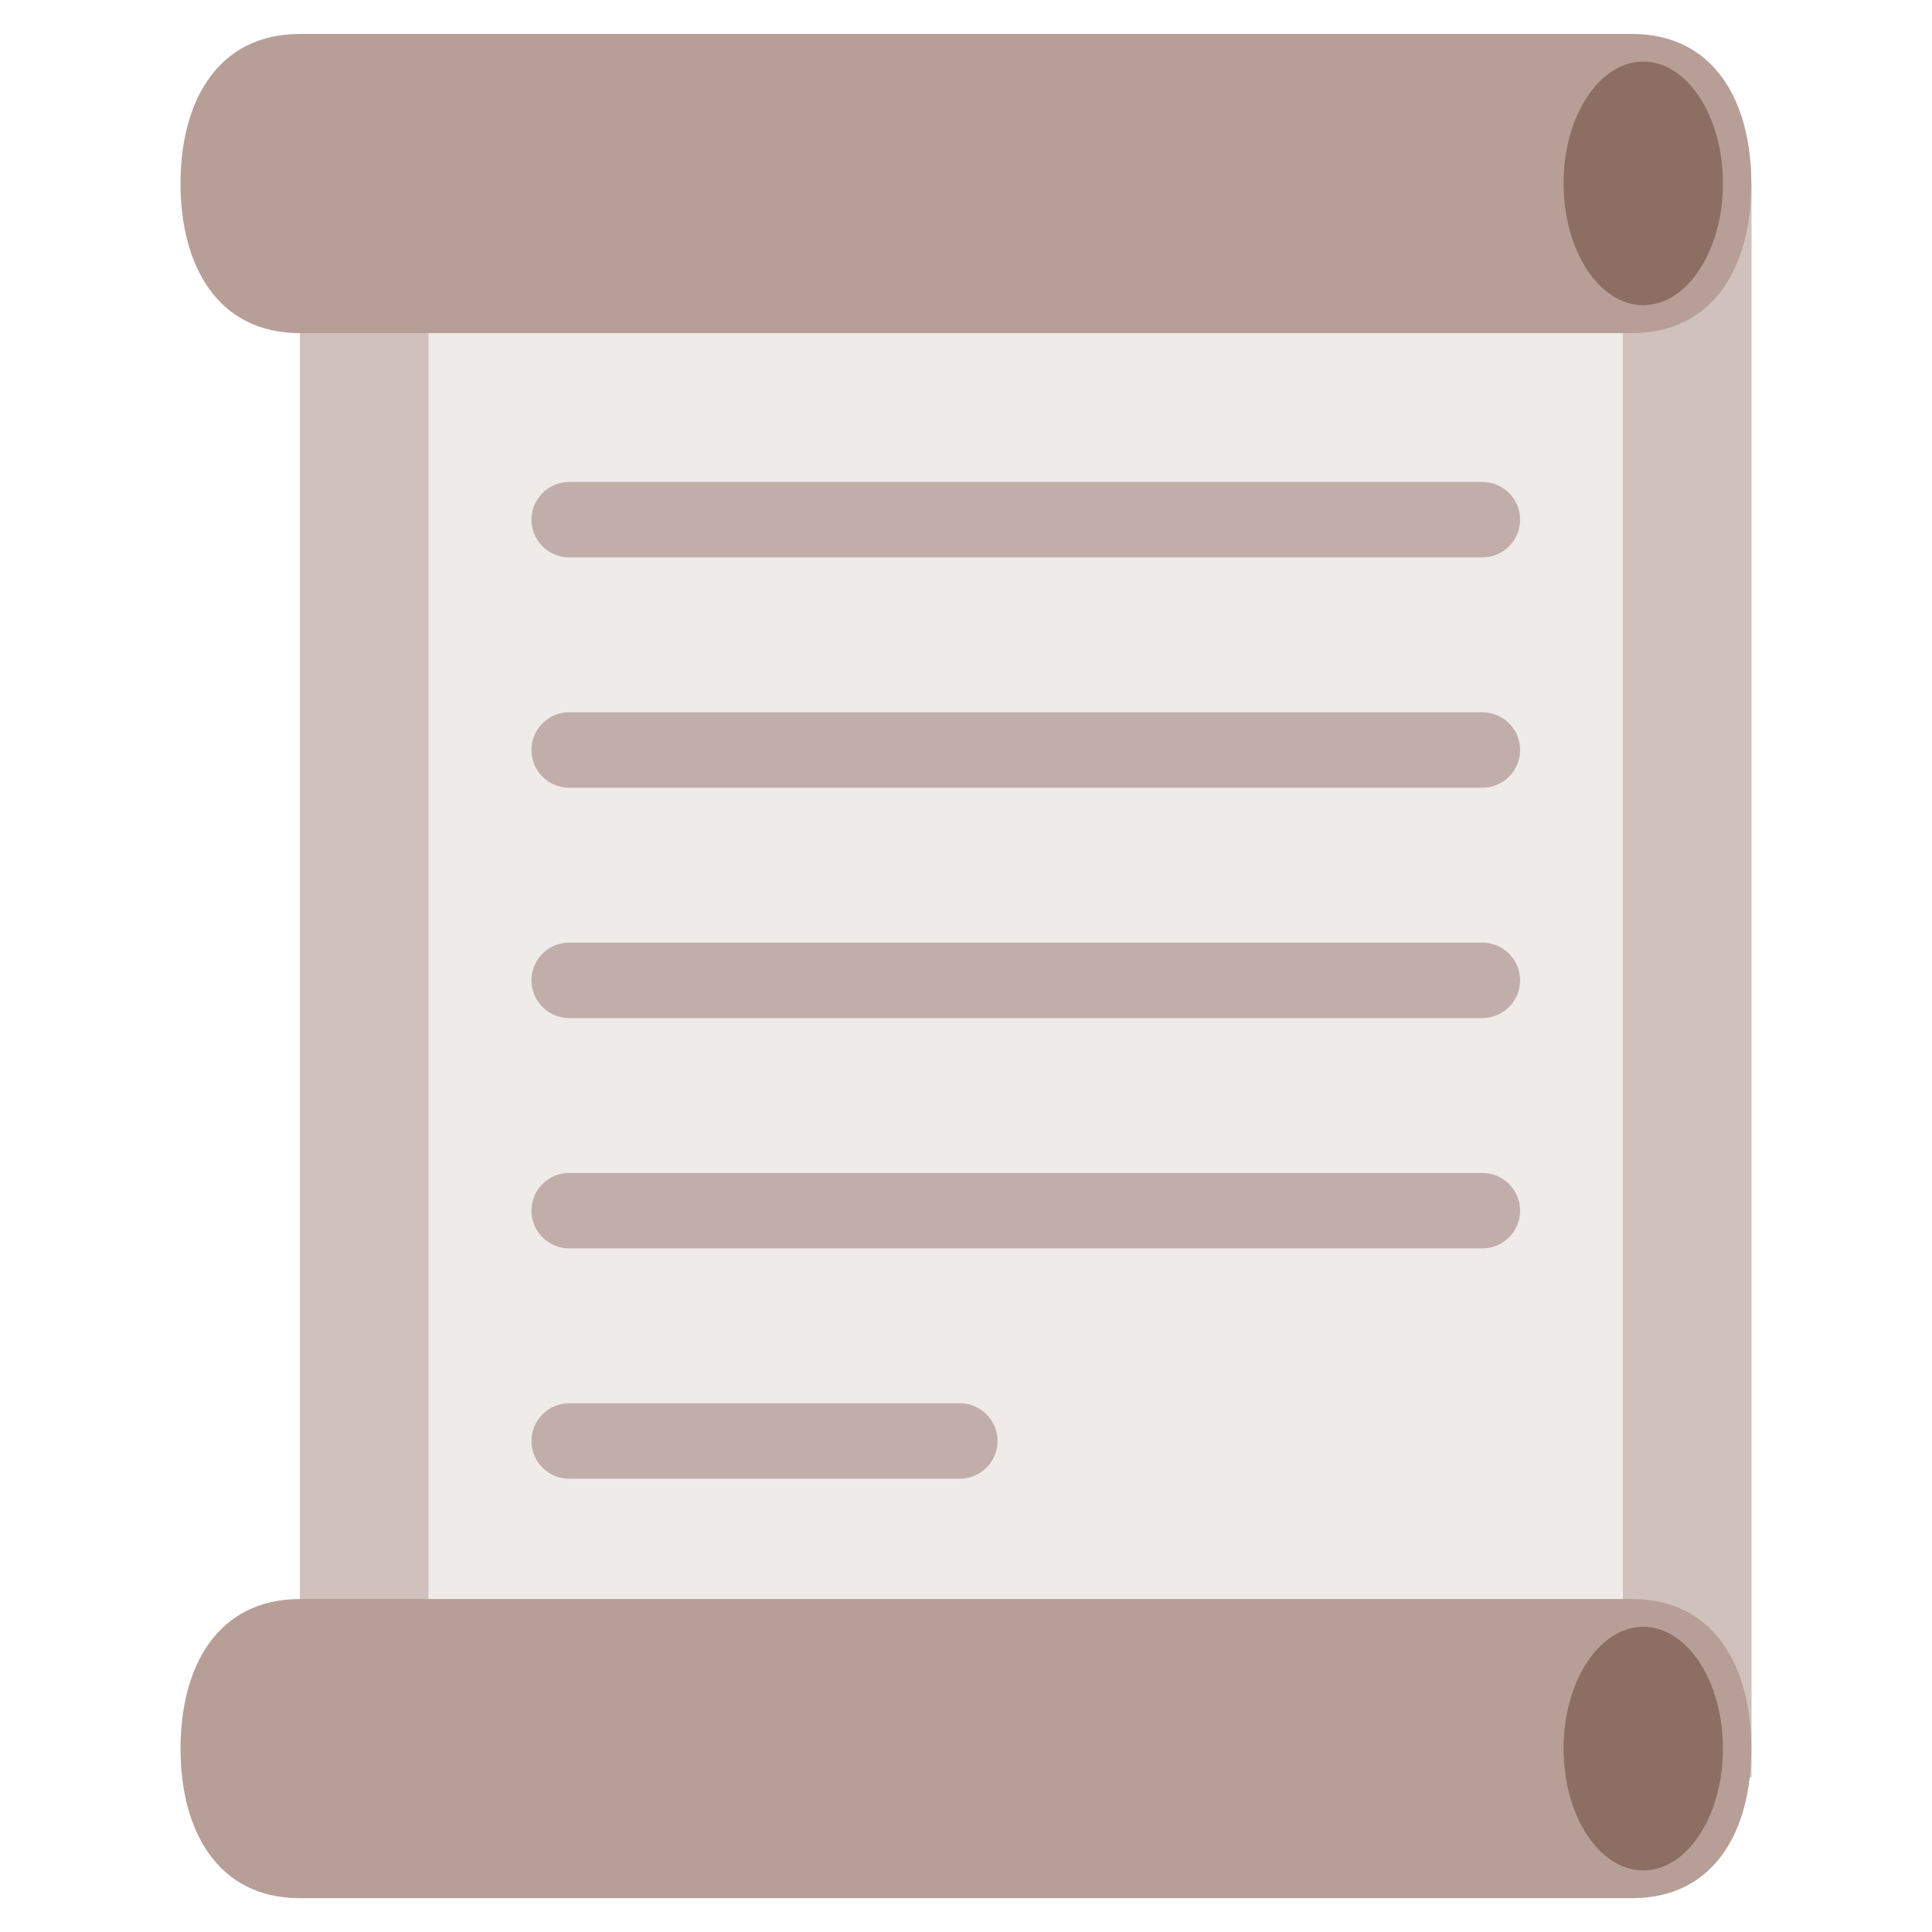
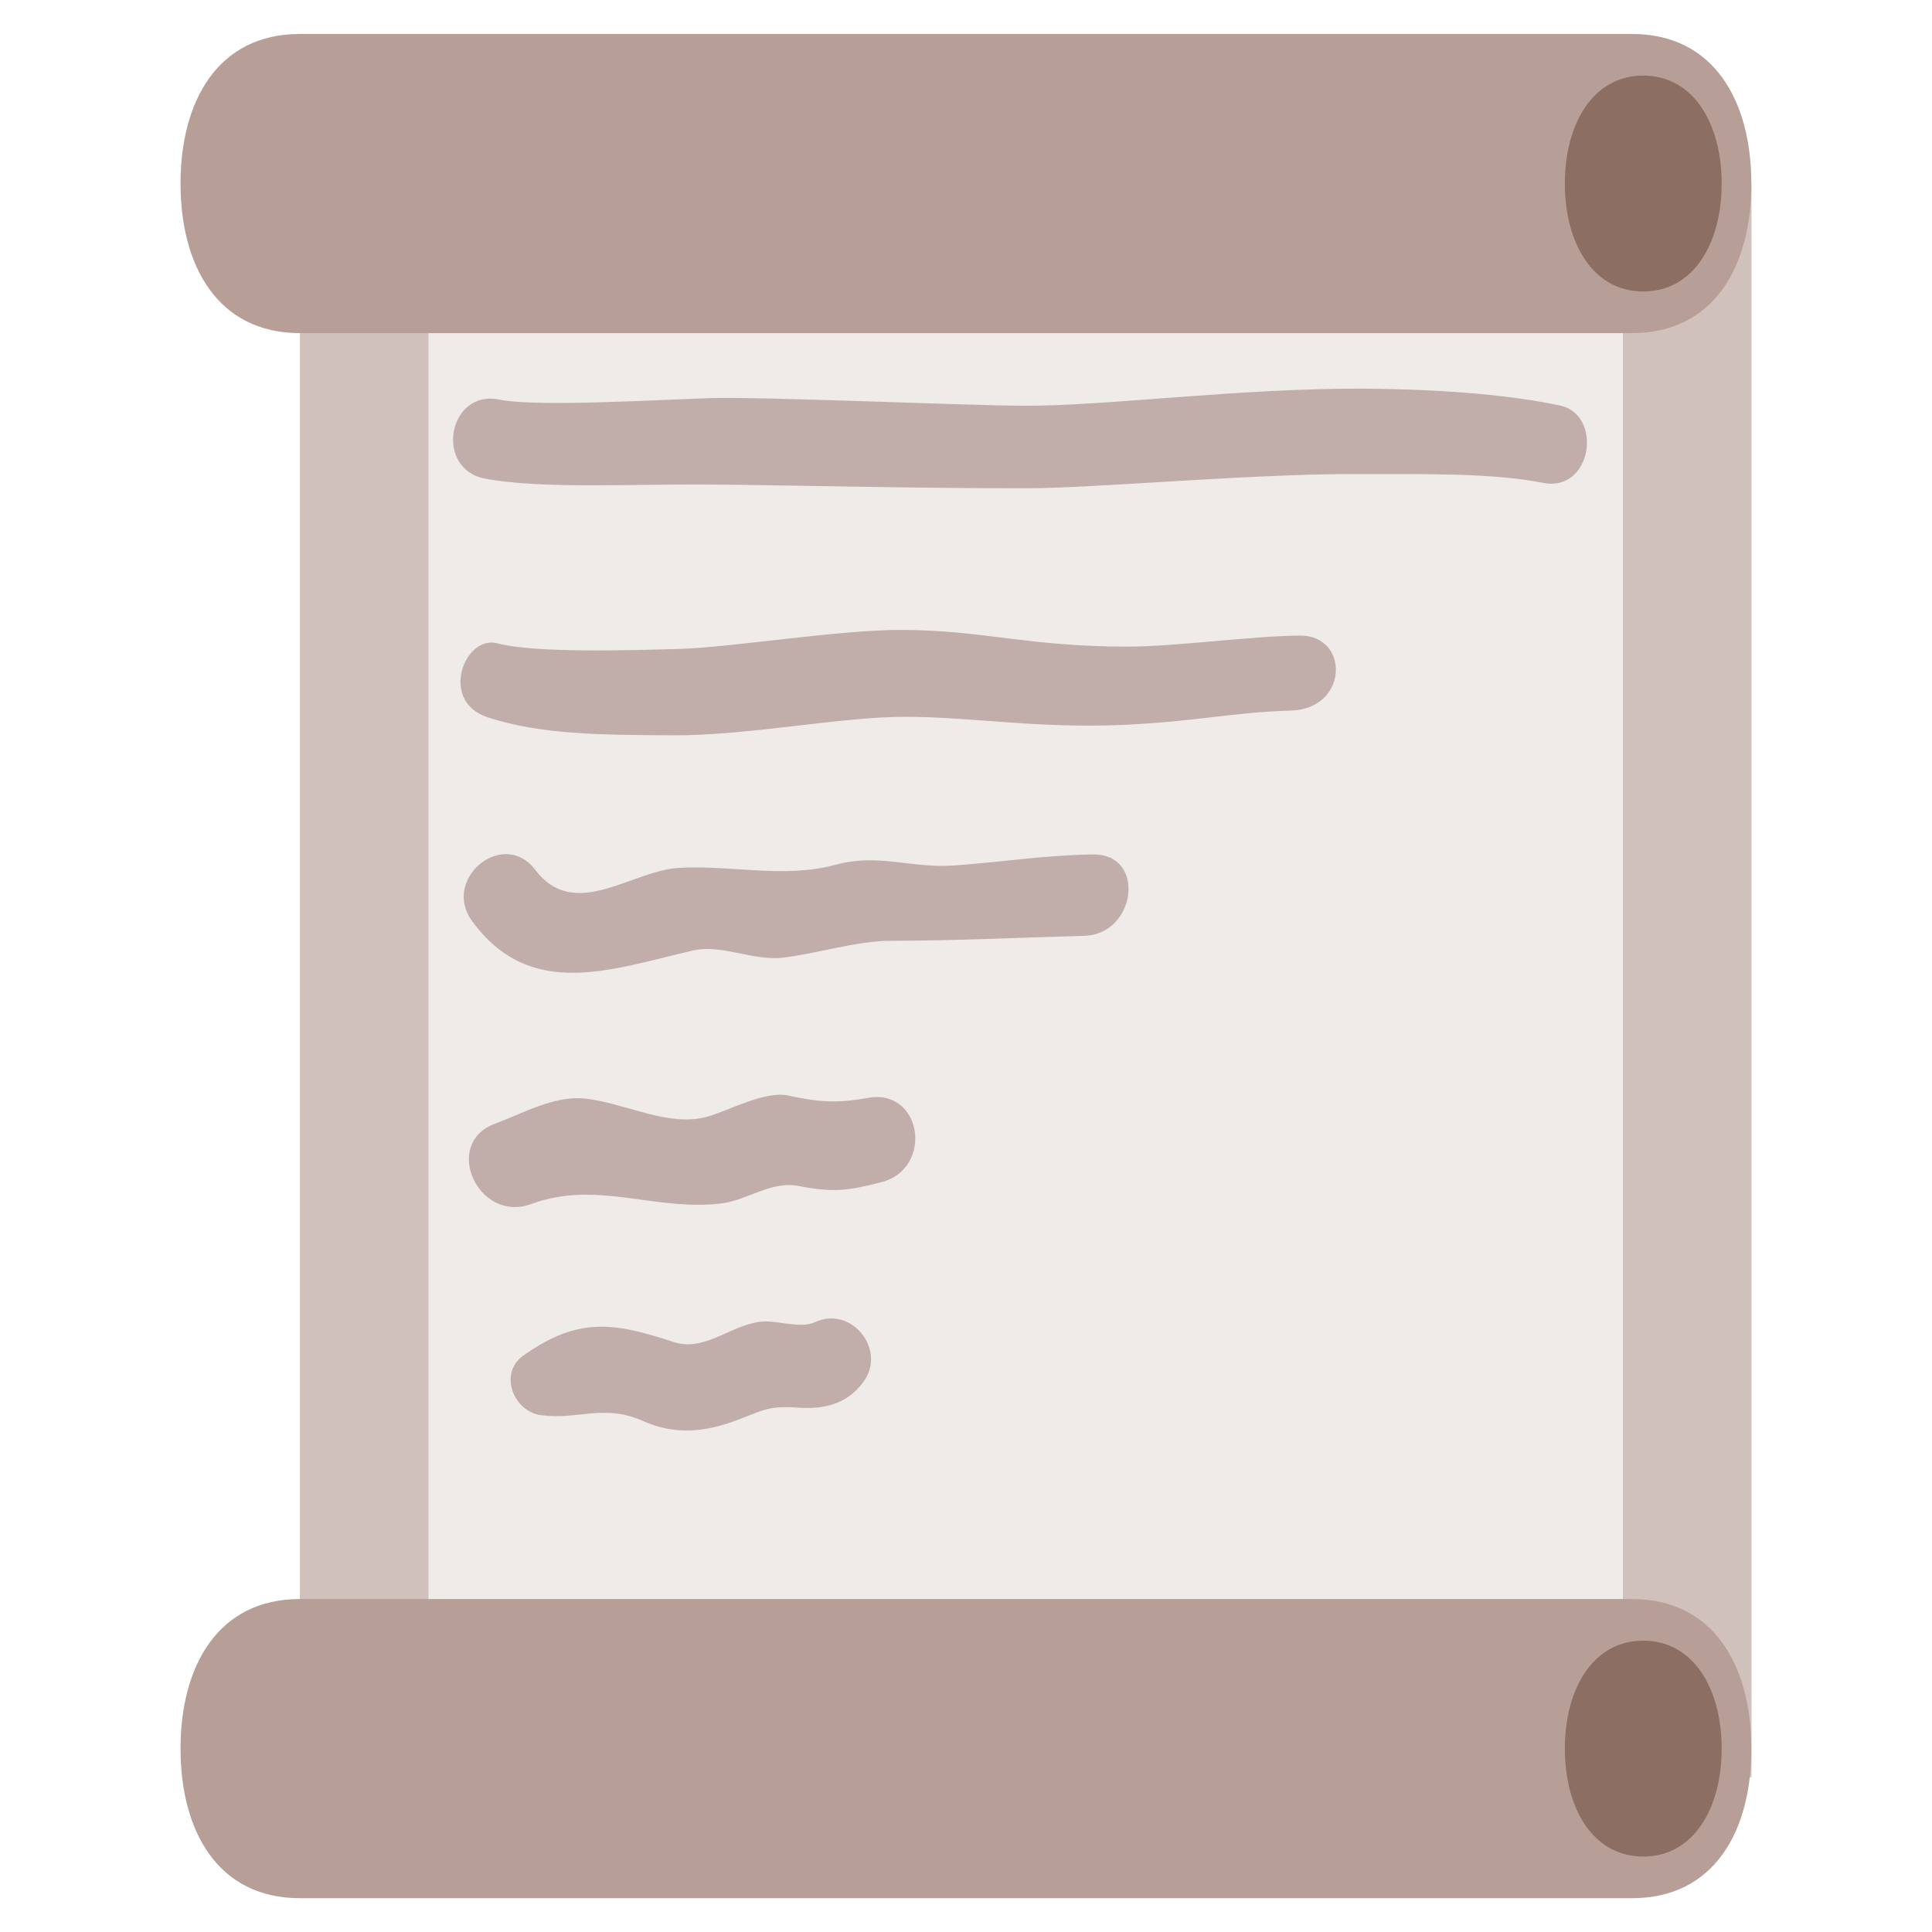
- <svg xmlns="http://www.w3.org/2000/svg" width="128" height="128">
-   <path d="M112.98 12.15H22.94c-1.69 0-3.06 1.29-3.06 2.89v99.82c0 1.59 1.37 2.89 3.06 2.89h90.04c1.69 0 3.06-1.29 3.06-2.89V15.04c0-1.6-1.37-2.89-3.06-2.89z" fill="#efebe9" />
-   <path fill="#d1c1bd" d="M19.87 12.15h8.52v105.6h-8.52zM107.52 12.15h8.52v105.6h-8.52z" />
-   <path d="M108.13 22.07H19.87c-5.45 0-7.91-4.46-7.91-9.91s2.46-9.91 7.91-9.91h88.25c5.45 0 7.91 4.46 7.91 9.91.01 5.44-2.45 9.91-7.9 9.91zM108.13 125.76H19.87c-5.45 0-7.91-4.46-7.91-9.91s2.46-9.91 7.91-9.91h88.25c5.45 0 7.91 4.46 7.91 9.91.01 5.45-2.45 9.91-7.9 9.91z" fill="#b79f98" />
-   <ellipse cx="108.87" cy="115.85" rx="5.28" ry="8.07" fill="#8d6e63" />
-   <ellipse cx="108.87" cy="12.15" rx="5.28" ry="8.07" fill="#8d6e63" />
-   <g fill="#c1aeaa">
-     <path d="M98.21 36.93h-60.5a2.5 2.5 0 0 1 0-5h60.5a2.5 2.5 0 0 1 0 5zM98.21 52.19h-60.5a2.5 2.5 0 0 1 0-5h60.5a2.5 2.5 0 0 1 0 5zM98.21 67.45h-60.5a2.5 2.5 0 0 1 0-5h60.5a2.5 2.5 0 0 1 0 5zM98.21 82.71h-60.5a2.5 2.5 0 0 1 0-5h60.5a2.5 2.5 0 0 1 0 5zM63.58 97.97H37.71a2.5 2.5 0 0 1 0-5h25.88c1.38 0 2.5 1.12 2.5 2.5s-1.13 2.5-2.51 2.5z" />
+ <svg xmlns="http://www.w3.org/2000/svg" width="128" height="128" version="1.1" id="svg7839">
+   <defs id="defs7843" />
+   <path d="M112.98 12.15H22.94c-1.69 0-3.06 1.29-3.06 2.89v99.82c0 1.59 1.37 2.89 3.06 2.89h90.04c1.69 0 3.06-1.29 3.06-2.89V15.04c0-1.6-1.37-2.89-3.06-2.89z" fill="#efebe9" id="path7825" />
+   <path fill="#d1c1bd" d="M19.87 12.15h8.52v105.6h-8.52zM107.52 12.15h8.52v105.6h-8.52z" id="path7827" />
+   <path d="M 108.13,125.76 H 19.87 c -5.45,0 -7.91,-4.46 -7.91,-9.91 0,-5.45 2.46,-9.91 7.91,-9.91 h 88.25 c 5.45,0 7.91,4.46 7.91,9.91 0.01,5.45 -2.45,9.91 -7.9,9.91 z" id="path9112" style="fill:#b79f98;fill-opacity:1" />
+   <path d="M 108.13,22.07 H 19.87 c -5.45,0 -7.91,-4.46 -7.91,-9.91 0,-5.45 2.46,-9.91 7.91,-9.91 h 88.25 c 5.45,0 7.91,4.46 7.91,9.91 0.01,5.44 -2.45,9.91 -7.9,9.91 z" id="path7829" style="fill:#b79f98;fill-opacity:1" />
+   <path id="ellipse7831" style="fill:#8d6e63;stroke-width:1" d="m 114.065,115.85 c 0,3.95 -1.857,7.152 -5.195,7.152 -3.338,1e-5 -5.195,-3.202 -5.195,-7.152 0,-3.95 1.857,-7.152 5.195,-7.152 3.338,0 5.195,3.202 5.195,7.152 z" />
+   <path id="ellipse7833" style="fill:#8d6e63;stroke-width:1" d="m 114.065,12.16 c 0,3.95 -1.857,7.152 -5.195,7.152 -3.338,10e-6 -5.195,-3.202 -5.195,-7.152 0,-3.95 1.857,-7.152 5.195,-7.152 3.338,2e-6 5.195,3.202 5.195,7.152 z" />
+   <g id="g5343" transform="translate(10.77525,0.1844283)" style="fill:#c1aeaa;fill-opacity:1">
+     <path d="m 75.33,41.924 c -3.317,0.038 -8.273,0.733 -11.4,0.733 -6.561,0 -9.526,-1.078 -14.875,-1.109 -4.211,-0.024 -11.354,1.164 -14.807,1.26 -3.145,0.088 -9.607,0.293 -12.066,-0.371 -2.173,-0.586 -3.908,3.851 -0.627,4.91 3.516,1.136 7.312,1.157 12.262,1.185 4.901,0.028 11.077,-1.218 15.281,-1.227 4.458,-0.009 8.887,0.804 14.683,0.529 4.806,-0.228 7.109,-0.828 10.962,-0.94 3.853,-0.112 3.905,-5.009 0.587,-4.971 z" style="fill:#c1aeaa;fill-opacity:1" id="path67619" />
+     <path d="m 92.605,26.688 c -2.816,-0.611 -7.274,-1.092 -13.113,-1.122 -8.061,-0.042 -17.074,1.161 -22.423,1.131 -4.211,-0.024 -17.247,-0.604 -20.7,-0.507 -3.145,0.088 -11.576,0.616 -14.07,0.1 -3.368,-0.697 -4.339,4.588 -0.94,5.235 3.63,0.691 9.629,0.36 14.578,0.389 4.901,0.028 13.995,0.265 21.365,0.251 4.458,-0.009 14.622,-0.943 21.54,-0.943 4.957,0 9.318,-0.069 12.602,0.583 3.285,0.652 3.976,-4.506 1.16,-5.117 z" style="fill:#c1aeaa;fill-opacity:1" id="path67621" />
+     <path d="m 61.662,56.426 c -3.121,0.033 -6.158,0.518 -9.278,0.733 -2.876,0.19 -4.92,-0.83 -7.808,-0.048 -3.385,0.921 -6.879,0.01 -10.328,0.2 -3.216,0.174 -6.953,3.582 -9.566,0.129 -2.111,-2.776 -6.217,0.602 -4.188,3.39 3.867,5.294 9.214,3.212 14.656,1.955 1.865,-0.427 3.998,0.703 5.902,0.481 2.218,-0.249 4.944,-1.118 7.146,-1.118 4.234,-0.007 8.599,-0.211 12.876,-0.334 3.429,-0.101 4.101,-5.43 0.587,-5.388 z" style="fill:#c1aeaa;fill-opacity:1" id="path60048-0" />
+     <path d="m 46.691,72.558 c -1.989,0.364 -3.217,0.285 -5.242,-0.16 -1.563,-0.336 -3.969,1.02 -5.408,1.412 -2.588,0.703 -5.528,-0.974 -8.127,-1.218 -2.022,-0.183 -4.077,0.999 -5.897,1.672 -3.525,1.298 -1.119,6.619 2.406,5.321 4.342,-1.604 8.114,0.482 12.563,-0.035 1.771,-0.206 3.319,-1.531 5.189,-1.153 2.305,0.454 3.329,0.28 5.426,-0.253 3.502,-0.888 2.741,-6.267 -0.91,-5.586 z" style="fill:#c1aeaa;fill-opacity:1" id="path60050-8" />
+     <path d="m 43.219,87.411 c -0.92,0.426 -2.286,-0.06 -3.303,-0.046 -2.106,0.04 -3.899,2.073 -6.056,1.363 -3.995,-1.306 -6.319,-1.681 -9.969,0.901 -1.652,1.173 -0.641,3.703 1.163,3.944 2.499,0.333 4.173,-0.767 6.747,0.379 2.17,0.973 4.175,0.741 6.333,-0.077 1.875,-0.718 2.038,-0.922 4.106,-0.794 1.708,0.109 3.16,-0.311 4.181,-1.702 1.581,-2.126 -0.781,-5.09 -3.202,-3.967 z" style="fill:#c1aeaa;fill-opacity:1" id="path60052-4" />
  </g>
</svg>
